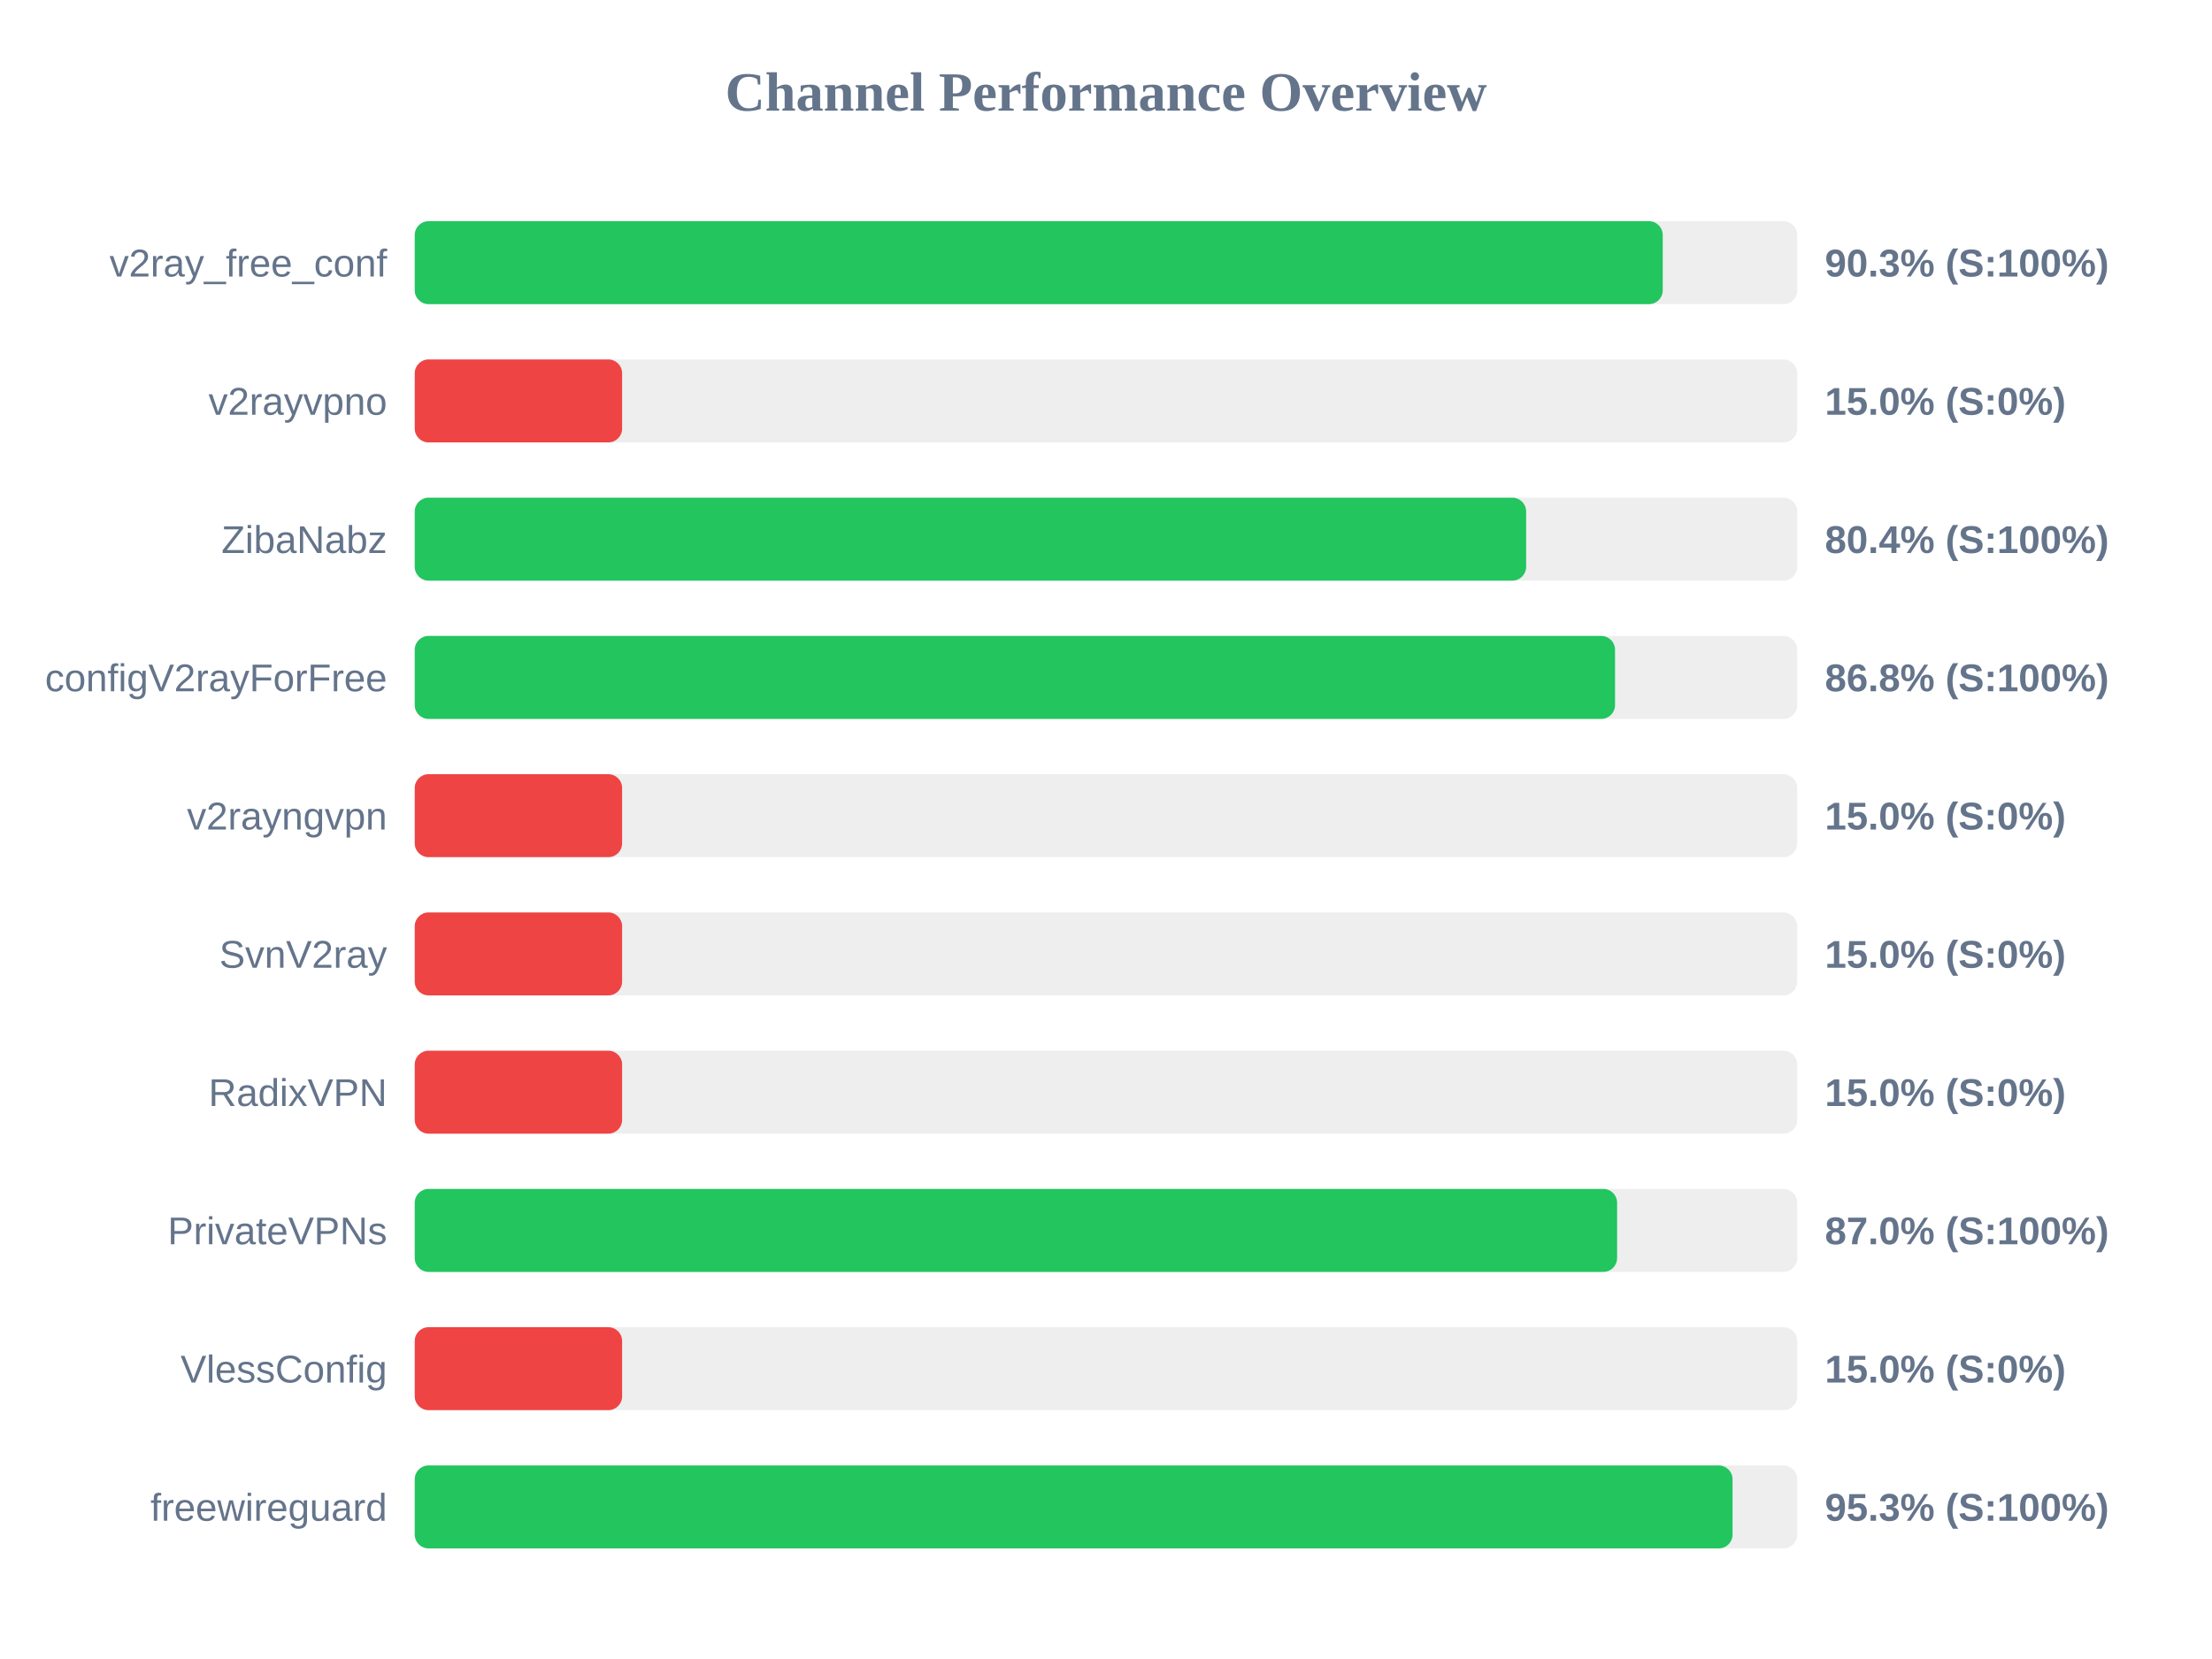
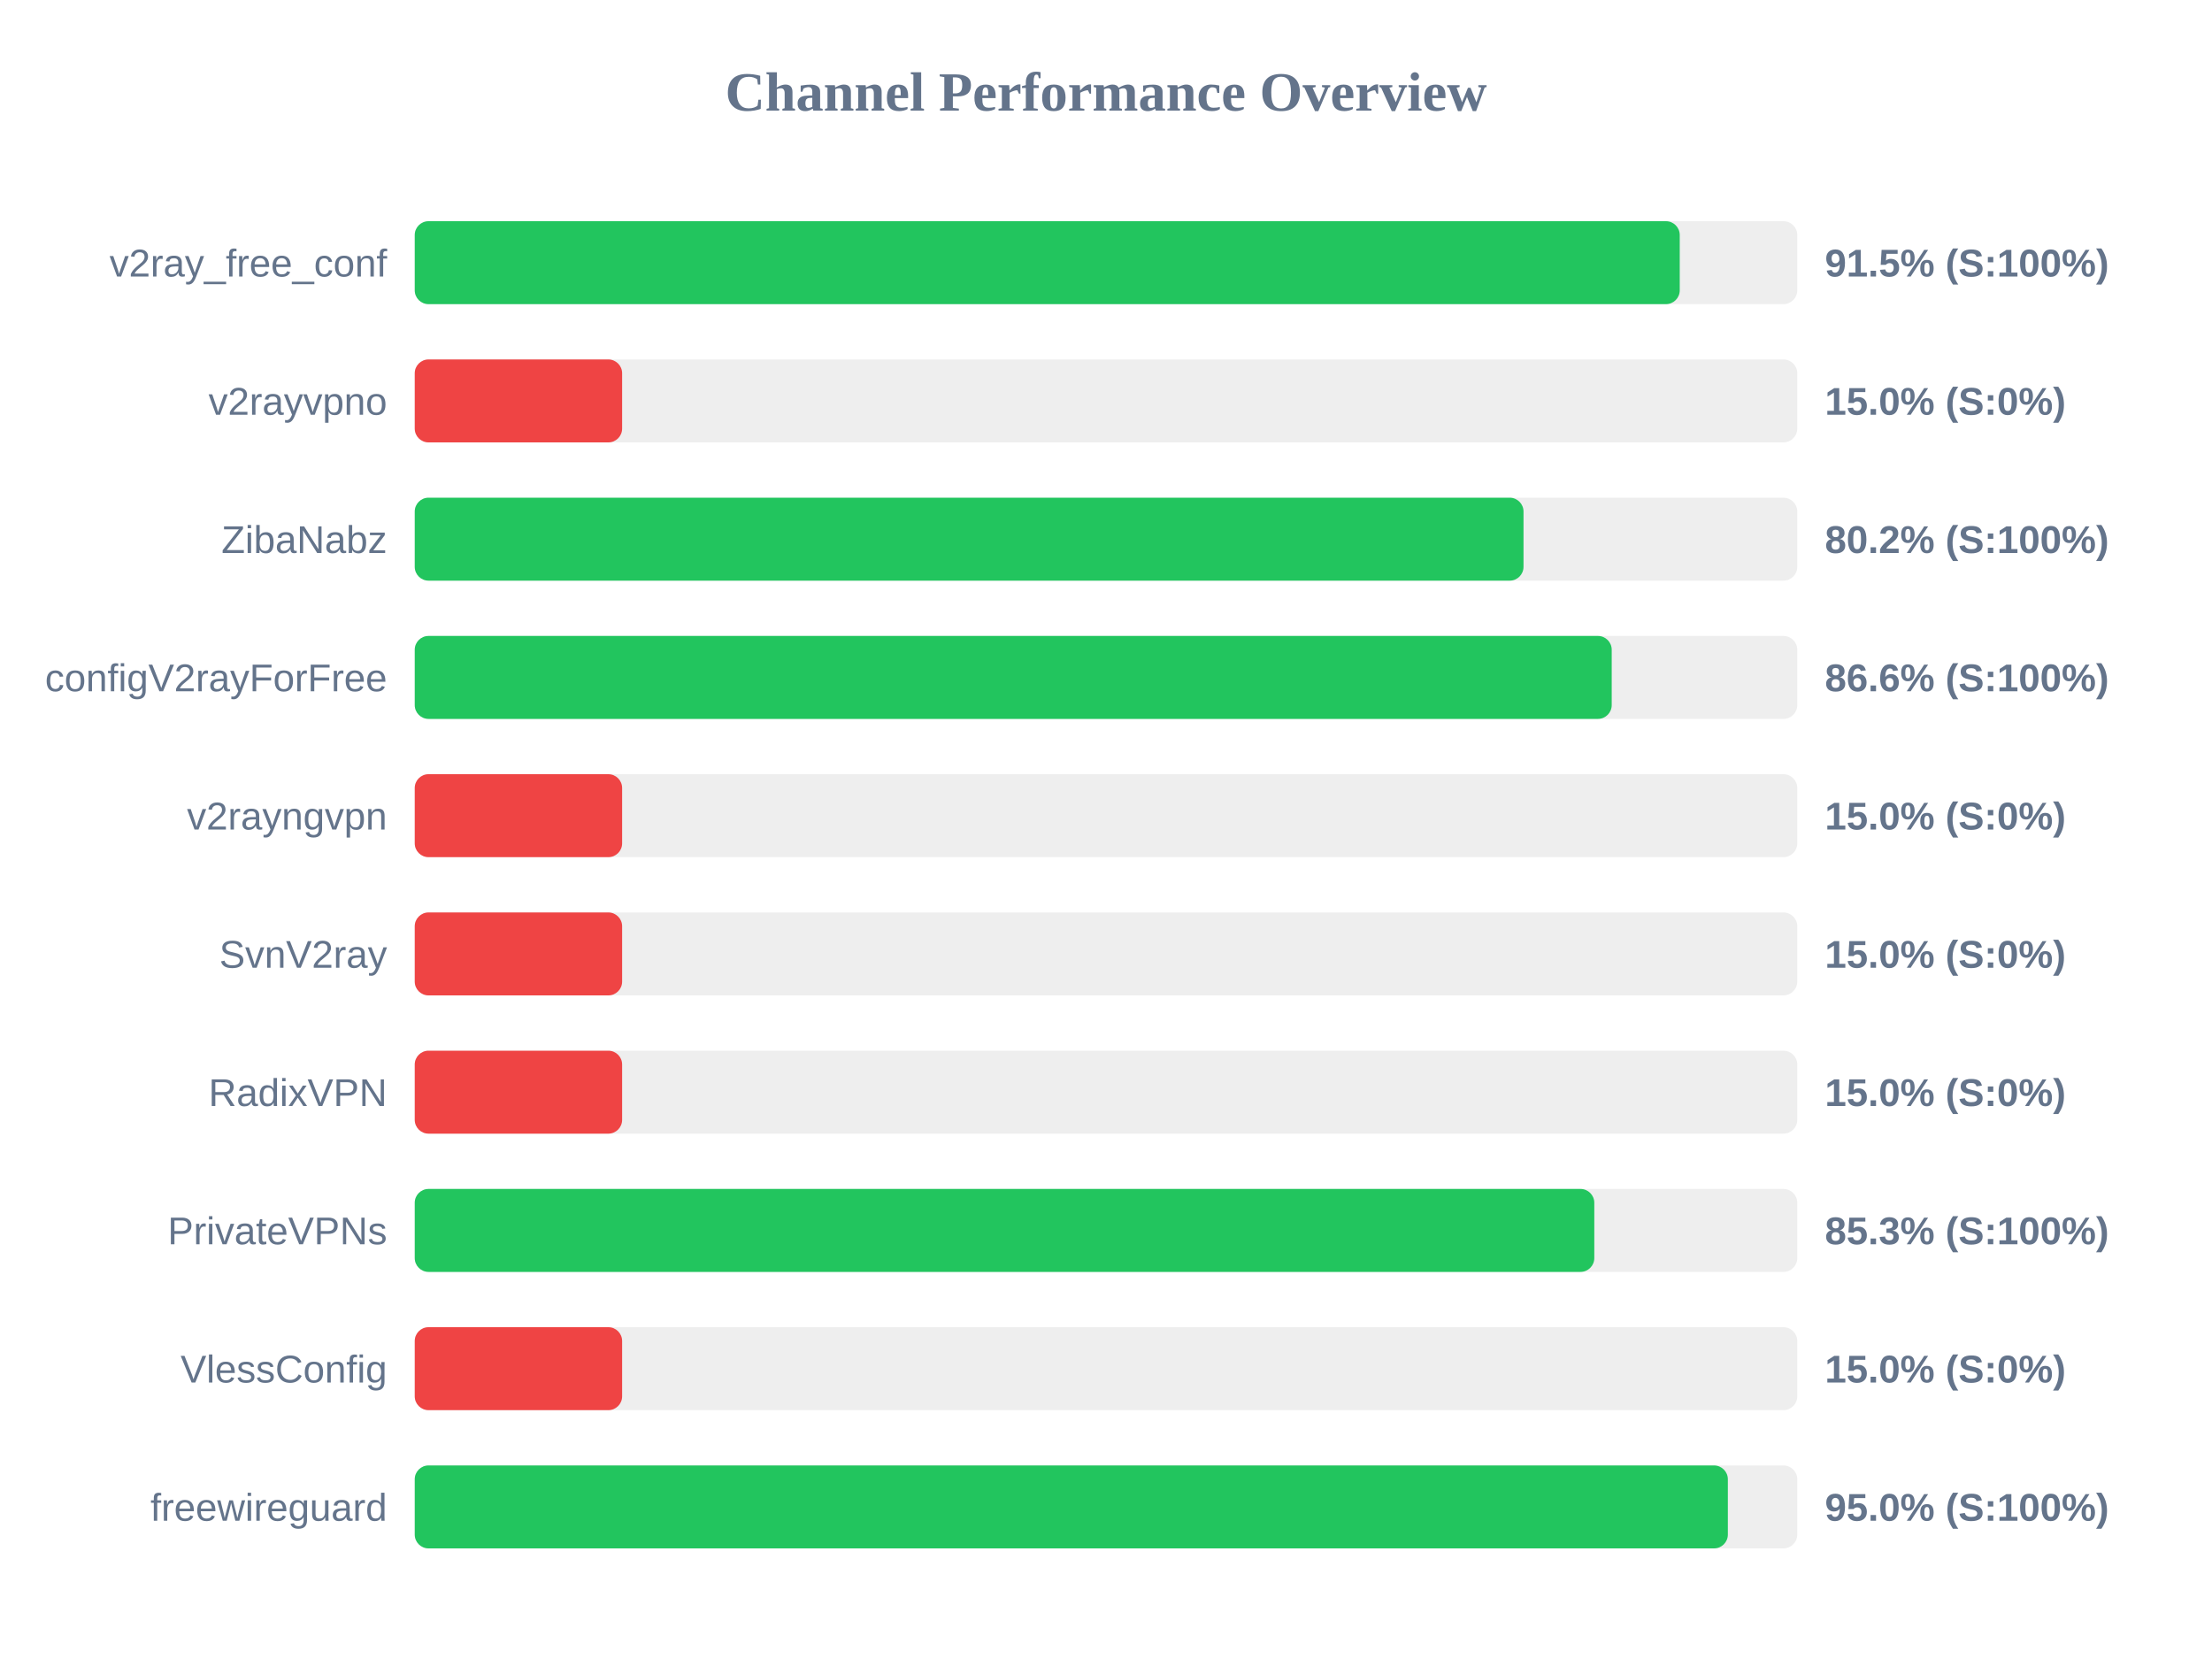
<svg xmlns="http://www.w3.org/2000/svg" width="800" height="600" version="1.1">
  <style>
        .row { font: 14px Arial; fill: #64748b; }
        .score { font: bold 14px Arial; fill: #64748b; }
    </style>
  <text x="400" y="40" text-anchor="middle" font-size="20px" font-weight="bold" fill="#64748b">Channel Performance Overview</text>
  <rect x="150" y="80" width="500" height="30" fill="#eee" rx="5" />
-   <rect x="150" y="80" width="451.35" height="30" fill="#22c55e" rx="5" />
+   <rect x="150" y="80" width="457.5" height="30" fill="#22c55e" rx="5" />
  <text x="140" y="100" text-anchor="end" class="row">v2ray_free_conf</text>
-   <text x="660" y="100" text-anchor="start" class="score">90.3% (S:100%)</text>
+   <text x="660" y="100" text-anchor="start" class="score">91.5% (S:100%)</text>
  <rect x="150" y="130" width="500" height="30" fill="#eee" rx="5" />
  <rect x="150" y="130" width="75.0" height="30" fill="#ef4444" rx="5" />
  <text x="140" y="150" text-anchor="end" class="row">v2rayvpno</text>
  <text x="660" y="150" text-anchor="start" class="score">15.0% (S:0%)</text>
  <rect x="150" y="180" width="500" height="30" fill="#eee" rx="5" />
-   <rect x="150" y="180" width="401.95" height="30" fill="#22c55e" rx="5" />
+   <rect x="150" y="180" width="401.0" height="30" fill="#22c55e" rx="5" />
  <text x="140" y="200" text-anchor="end" class="row">ZibaNabz</text>
-   <text x="660" y="200" text-anchor="start" class="score">80.4% (S:100%)</text>
+   <text x="660" y="200" text-anchor="start" class="score">80.2% (S:100%)</text>
  <rect x="150" y="230" width="500" height="30" fill="#eee" rx="5" />
-   <rect x="150" y="230" width="434.1" height="30" fill="#22c55e" rx="5" />
+   <rect x="150" y="230" width="432.9" height="30" fill="#22c55e" rx="5" />
  <text x="140" y="250" text-anchor="end" class="row">configV2rayForFree</text>
-   <text x="660" y="250" text-anchor="start" class="score">86.8% (S:100%)</text>
+   <text x="660" y="250" text-anchor="start" class="score">86.6% (S:100%)</text>
  <rect x="150" y="280" width="500" height="30" fill="#eee" rx="5" />
  <rect x="150" y="280" width="75.0" height="30" fill="#ef4444" rx="5" />
  <text x="140" y="300" text-anchor="end" class="row">v2rayngvpn</text>
  <text x="660" y="300" text-anchor="start" class="score">15.0% (S:0%)</text>
  <rect x="150" y="330" width="500" height="30" fill="#eee" rx="5" />
  <rect x="150" y="330" width="75.0" height="30" fill="#ef4444" rx="5" />
  <text x="140" y="350" text-anchor="end" class="row">SvnV2ray</text>
  <text x="660" y="350" text-anchor="start" class="score">15.0% (S:0%)</text>
  <rect x="150" y="380" width="500" height="30" fill="#eee" rx="5" />
  <rect x="150" y="380" width="75.0" height="30" fill="#ef4444" rx="5" />
  <text x="140" y="400" text-anchor="end" class="row">RadixVPN</text>
  <text x="660" y="400" text-anchor="start" class="score">15.0% (S:0%)</text>
  <rect x="150" y="430" width="500" height="30" fill="#eee" rx="5" />
-   <rect x="150" y="430" width="434.85" height="30" fill="#22c55e" rx="5" />
+   <rect x="150" y="430" width="426.6" height="30" fill="#22c55e" rx="5" />
  <text x="140" y="450" text-anchor="end" class="row">PrivateVPNs</text>
-   <text x="660" y="450" text-anchor="start" class="score">87.0% (S:100%)</text>
+   <text x="660" y="450" text-anchor="start" class="score">85.3% (S:100%)</text>
  <rect x="150" y="480" width="500" height="30" fill="#eee" rx="5" />
  <rect x="150" y="480" width="75.0" height="30" fill="#ef4444" rx="5" />
  <text x="140" y="500" text-anchor="end" class="row">VlessConfig</text>
  <text x="660" y="500" text-anchor="start" class="score">15.0% (S:0%)</text>
  <rect x="150" y="530" width="500" height="30" fill="#eee" rx="5" />
-   <rect x="150" y="530" width="476.6" height="30" fill="#22c55e" rx="5" />
+   <rect x="150" y="530" width="474.9" height="30" fill="#22c55e" rx="5" />
  <text x="140" y="550" text-anchor="end" class="row">freewireguard</text>
-   <text x="660" y="550" text-anchor="start" class="score">95.3% (S:100%)</text>
+   <text x="660" y="550" text-anchor="start" class="score">95.0% (S:100%)</text>
</svg>
